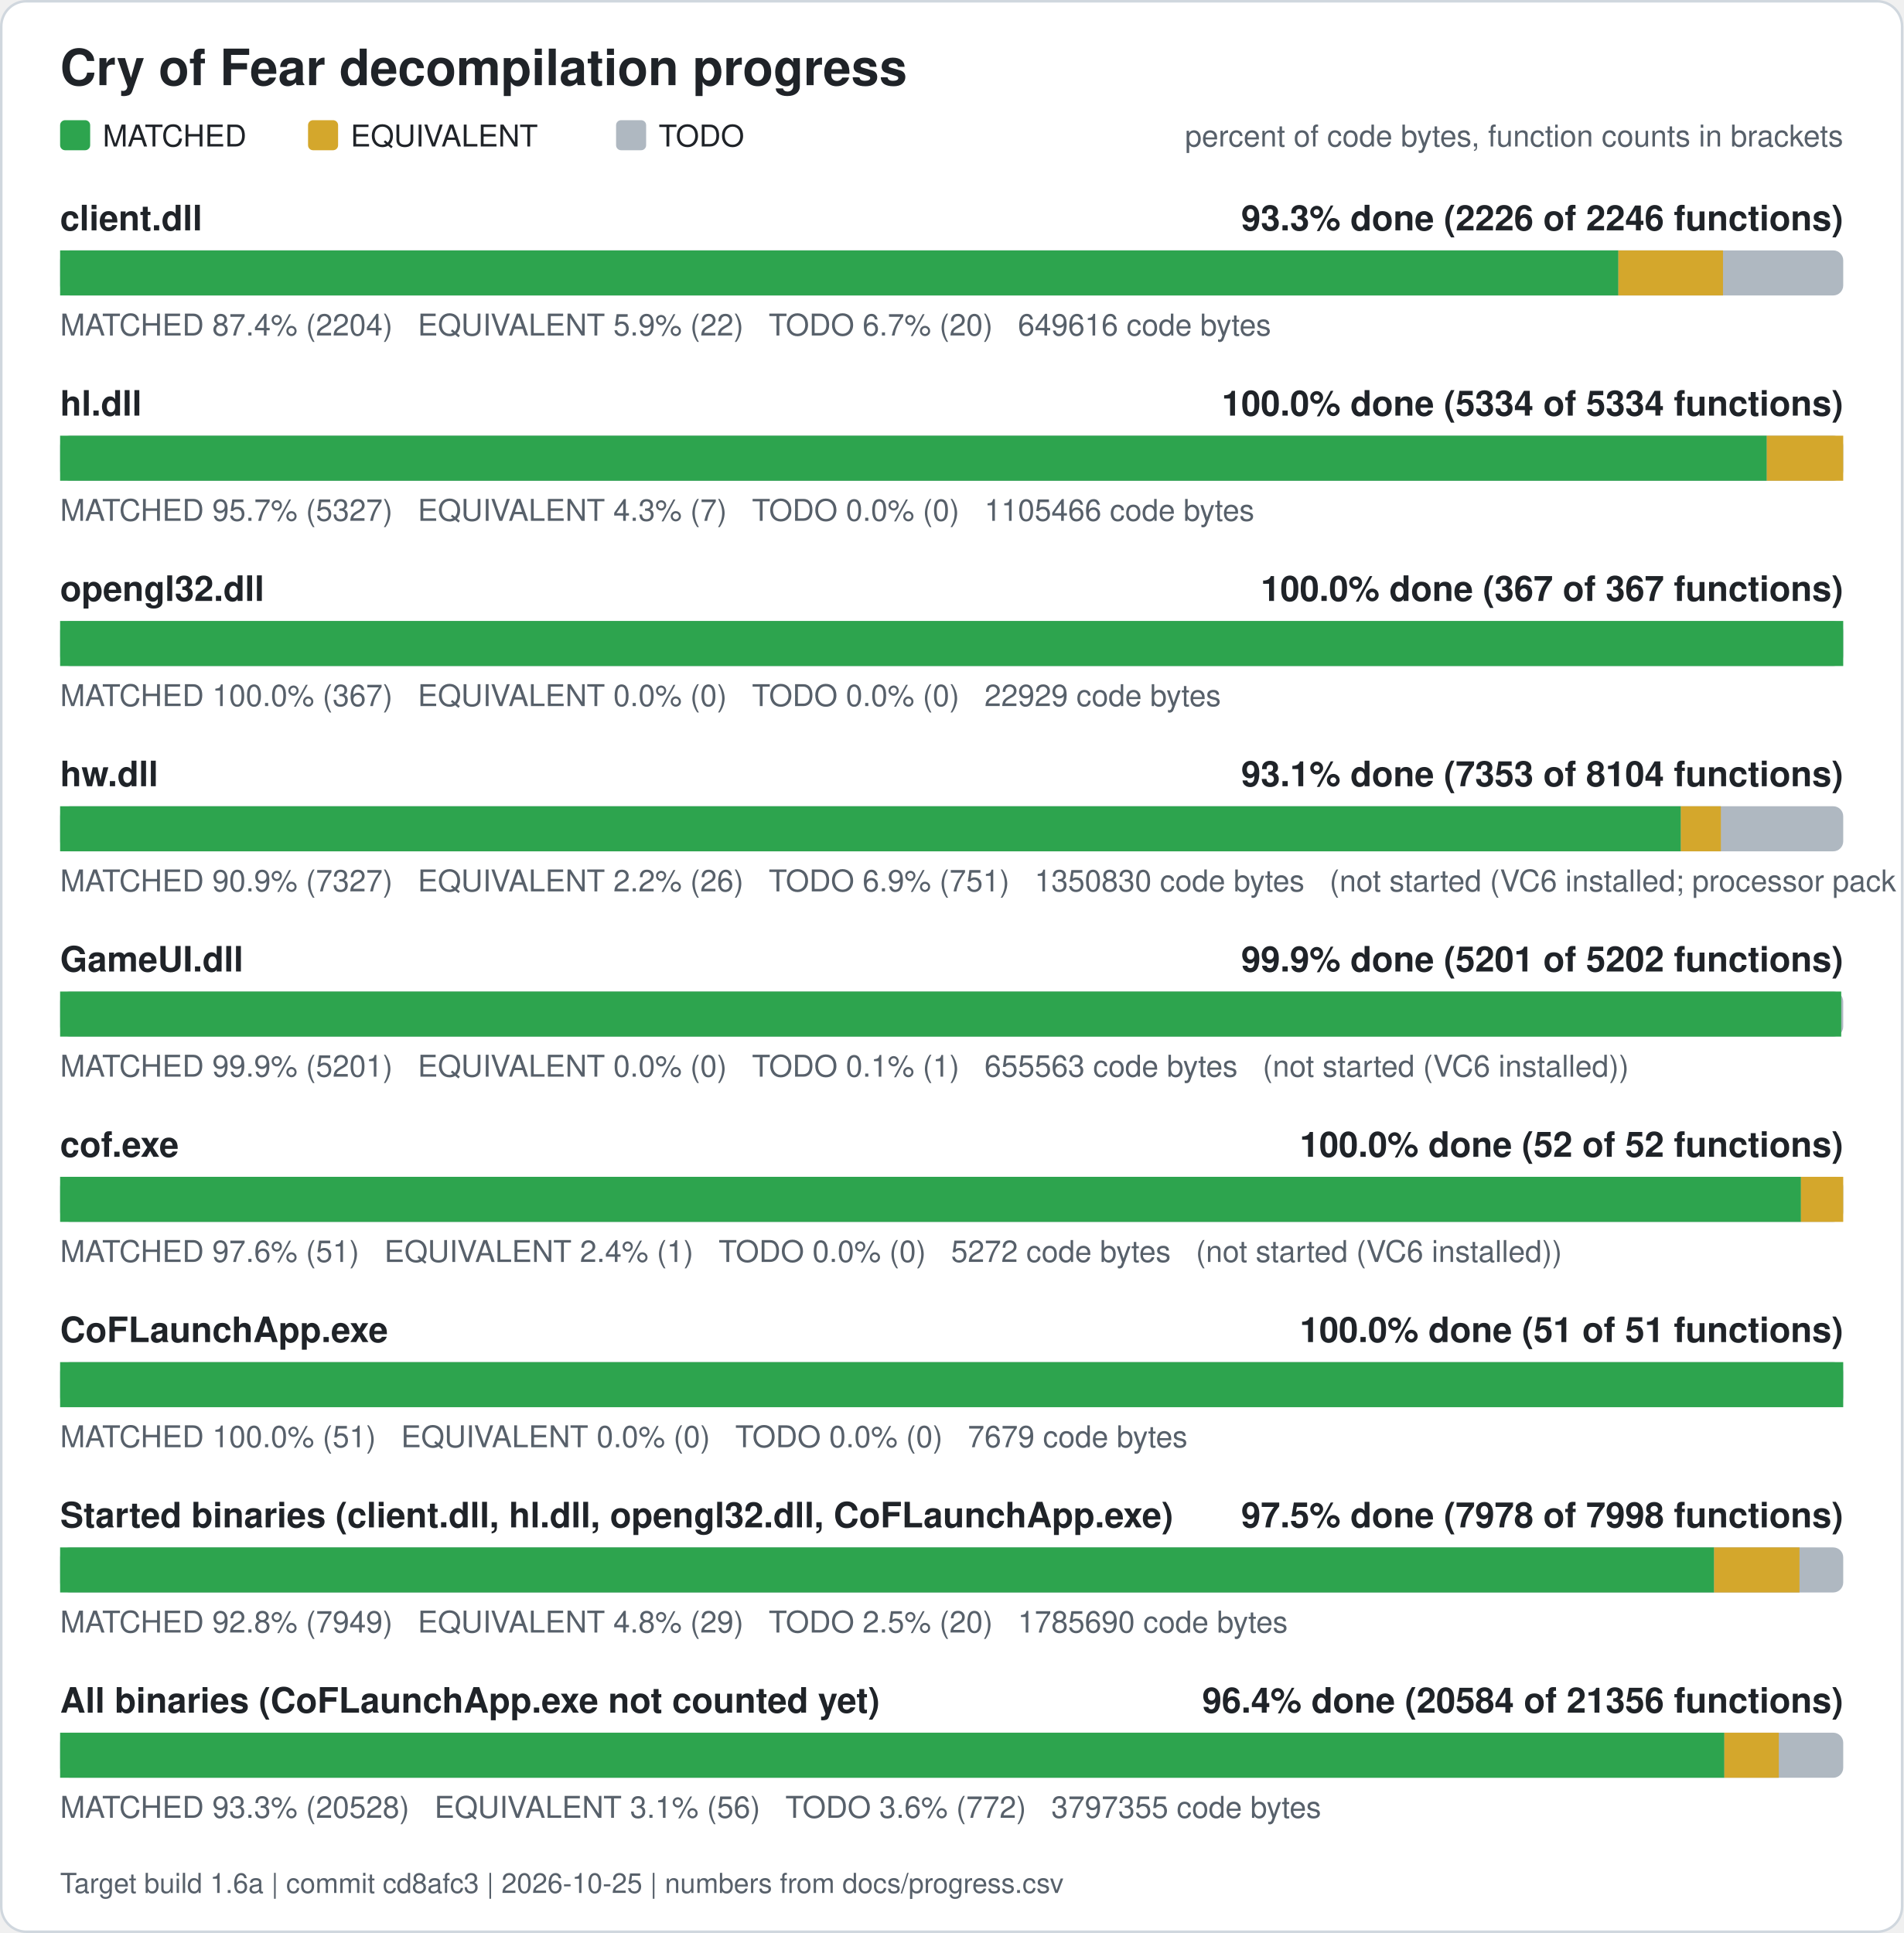
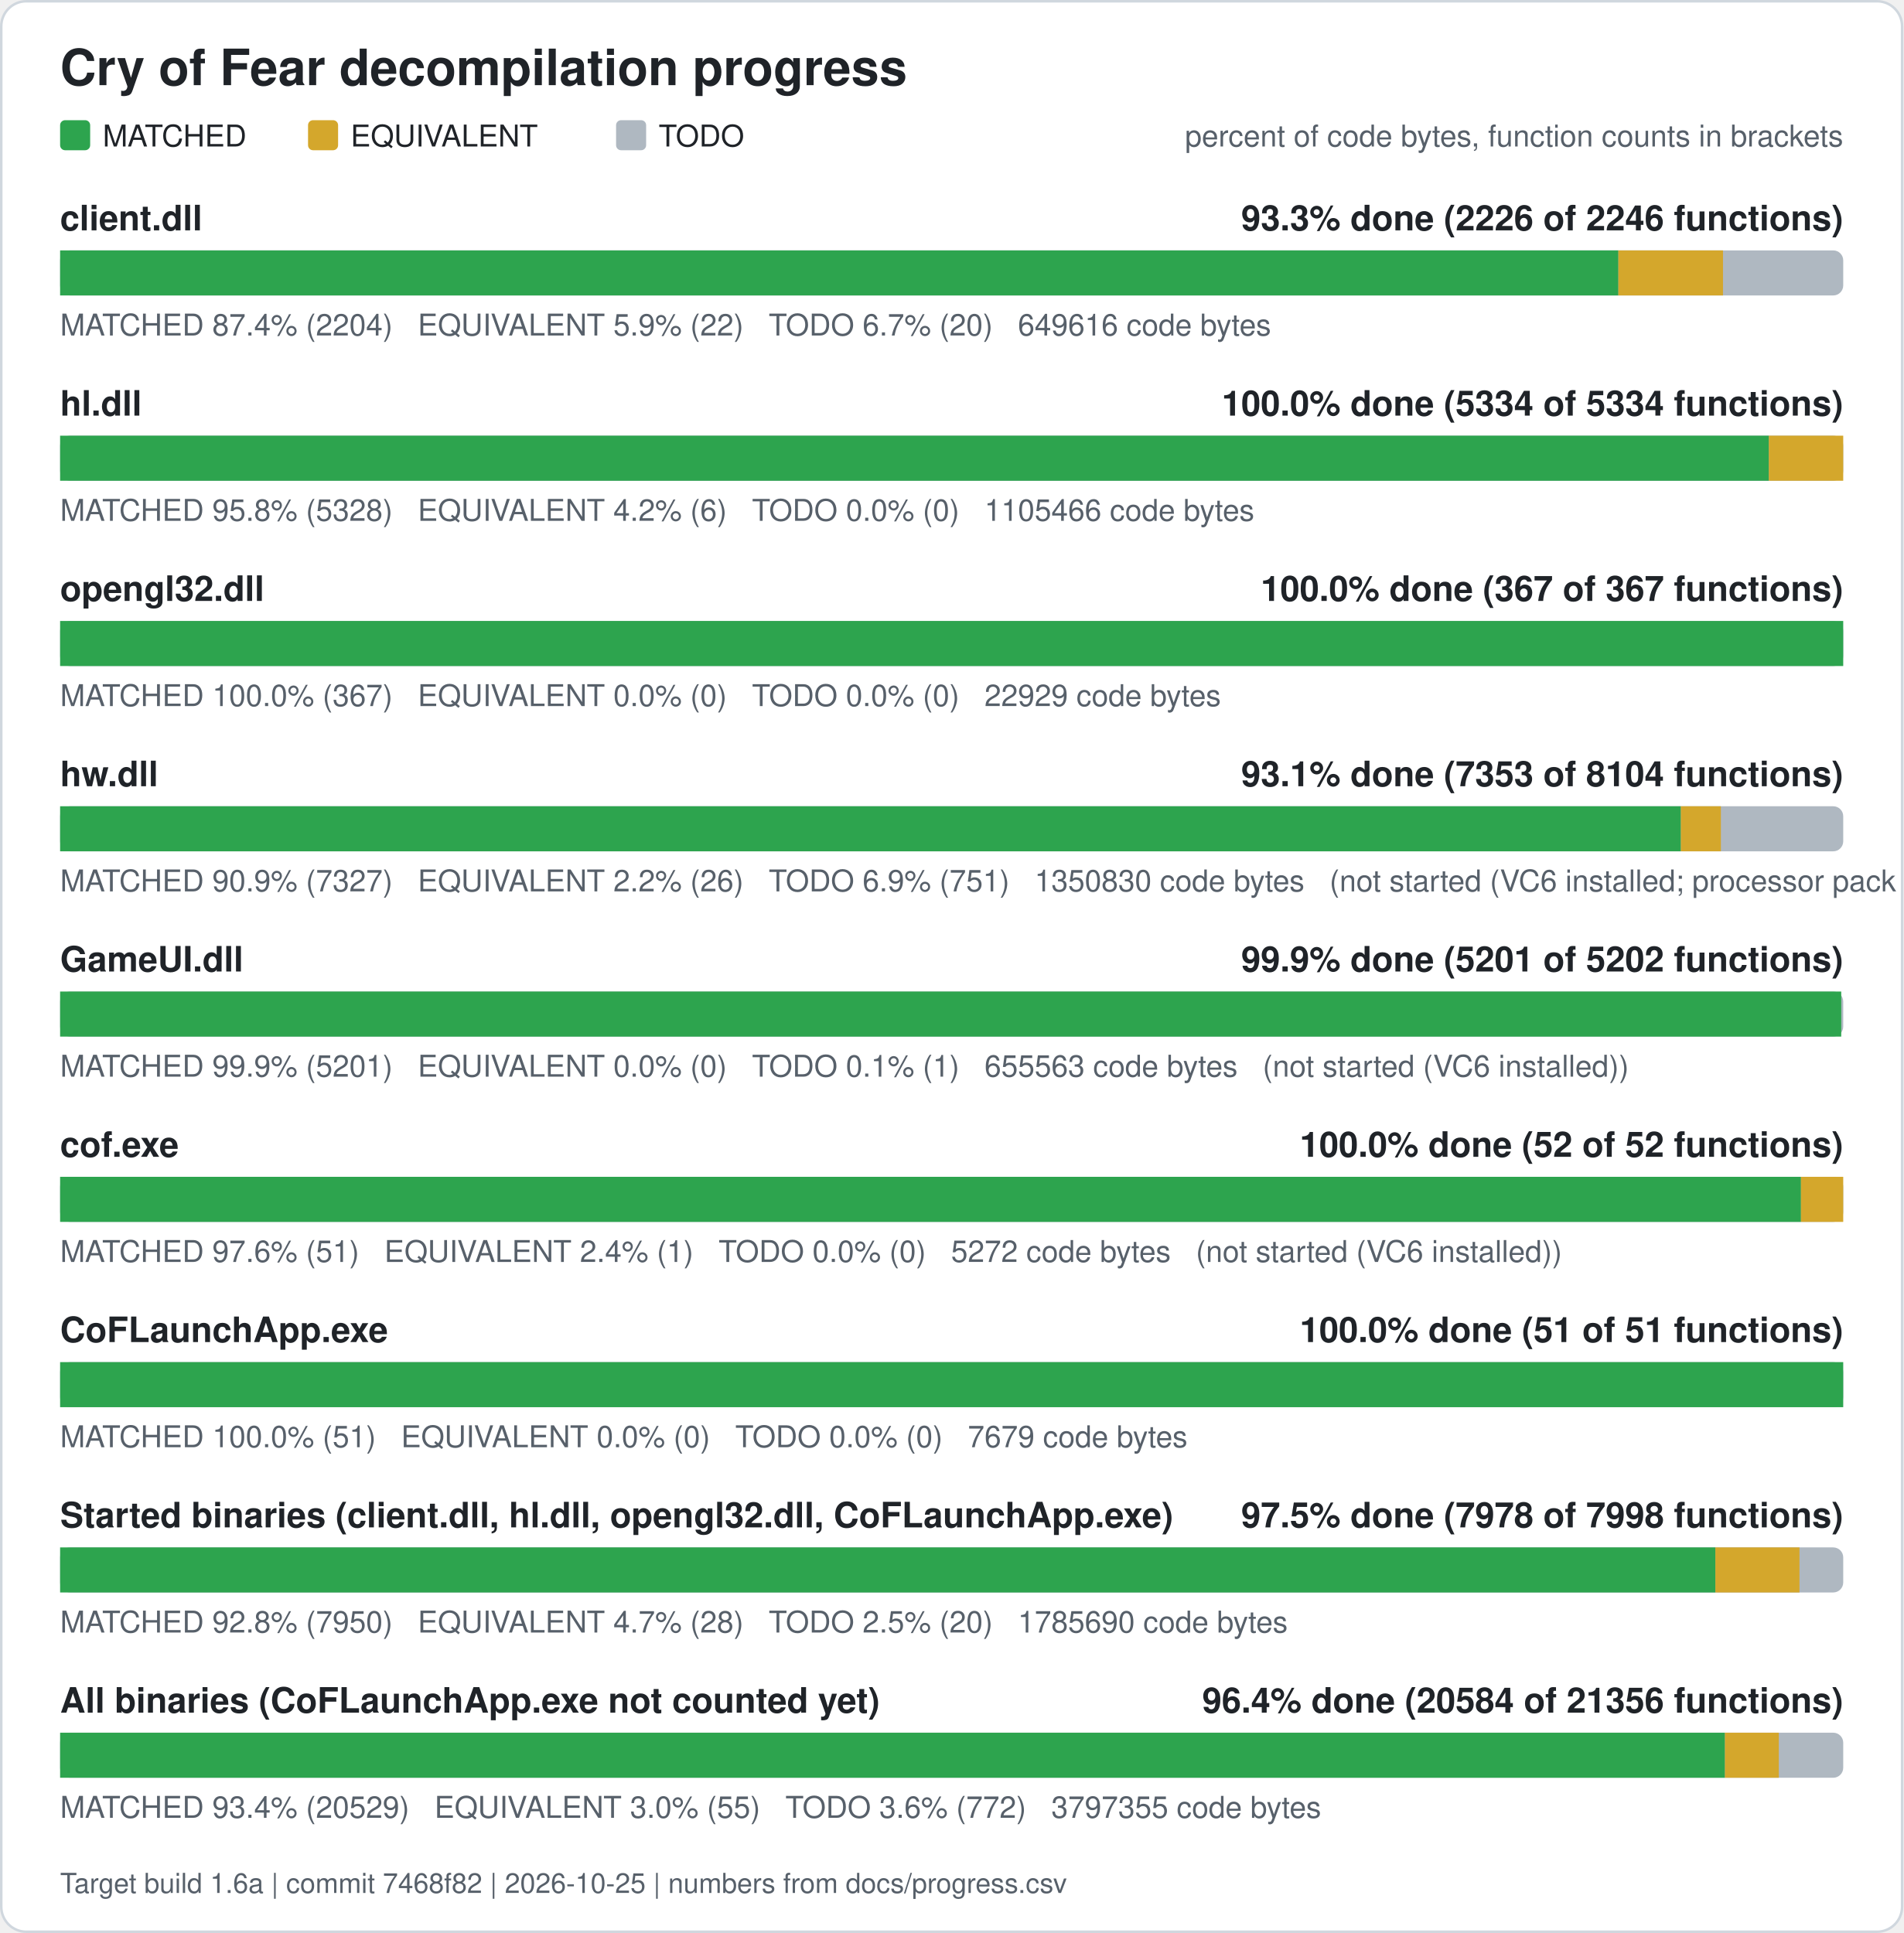
<svg xmlns="http://www.w3.org/2000/svg" width="760" height="772" viewBox="0 0 760 772" role="img" aria-label="Cry of Fear decompilation progress">
  <rect x="0.5" y="0.5" width="759" height="771" rx="10" fill="#ffffff" stroke="#d0d7de" />
  <text x="24" y="34" font-family="Segoe UI, Helvetica, Arial, sans-serif" font-size="20" font-weight="600" fill="#1f2328">Cry of Fear decompilation progress</text>
  <rect x="24" y="48" width="12" height="12" rx="2" fill="#2da44e" />
  <text x="41" y="58.5" font-family="Segoe UI, Helvetica, Arial, sans-serif" font-size="12" fill="#1f2328">MATCHED</text>
  <rect x="123" y="48" width="12" height="12" rx="2" fill="#d4a72c" />
  <text x="140" y="58.5" font-family="Segoe UI, Helvetica, Arial, sans-serif" font-size="12" fill="#1f2328">EQUIVALENT</text>
  <rect x="246" y="48" width="12" height="12" rx="2" fill="#afb8c1" />
  <text x="263" y="58.5" font-family="Segoe UI, Helvetica, Arial, sans-serif" font-size="12" fill="#1f2328">TODO</text>
  <text x="736" y="58.5" font-family="Segoe UI, Helvetica, Arial, sans-serif" font-size="12" fill="#57606a" text-anchor="end">percent of code bytes, function counts in brackets</text>
  <text x="24" y="92" font-family="Segoe UI, Helvetica, Arial, sans-serif" font-size="14" font-weight="600" fill="#1f2328">client.dll</text>
  <text x="736" y="92" font-family="Segoe UI, Helvetica, Arial, sans-serif" font-size="14" font-weight="600" fill="#1f2328" text-anchor="end">93.3% done (2226 of 2246 functions)</text>
  <rect x="24" y="100" width="712" height="18" rx="4" fill="#afb8c1" />
  <rect x="24.00" y="100" width="622.21" height="18" fill="#2da44e" />
  <rect x="646.21" y="100" width="41.78" height="18" fill="#d4a72c" />
  <text x="24" y="134" font-family="Segoe UI, Helvetica, Arial, sans-serif" font-size="12" fill="#57606a" xml:space="preserve">MATCHED 87.4% (2204)   EQUIVALENT 5.9% (22)   TODO 6.7% (20)   649616 code bytes</text>
  <text x="24" y="166" font-family="Segoe UI, Helvetica, Arial, sans-serif" font-size="14" font-weight="600" fill="#1f2328">hl.dll</text>
  <text x="736" y="166" font-family="Segoe UI, Helvetica, Arial, sans-serif" font-size="14" font-weight="600" fill="#1f2328" text-anchor="end">100.0% done (5334 of 5334 functions)</text>
  <rect x="24" y="174" width="712" height="18" rx="4" fill="#afb8c1" />
-   <rect x="24.00" y="174" width="681.48" height="18" fill="#2da44e" />
-   <rect x="705.48" y="174" width="30.52" height="18" fill="#d4a72c" />
-   <text x="24" y="208" font-family="Segoe UI, Helvetica, Arial, sans-serif" font-size="12" fill="#57606a" xml:space="preserve">MATCHED 95.7% (5327)   EQUIVALENT 4.3% (7)   TODO 0.0% (0)   1105466 code bytes</text>
+   <rect x="24.00" y="174" width="682.30" height="18" fill="#2da44e" />
+   <rect x="706.30" y="174" width="29.70" height="18" fill="#d4a72c" />
+   <text x="24" y="208" font-family="Segoe UI, Helvetica, Arial, sans-serif" font-size="12" fill="#57606a" xml:space="preserve">MATCHED 95.8% (5328)   EQUIVALENT 4.2% (6)   TODO 0.0% (0)   1105466 code bytes</text>
  <text x="24" y="240" font-family="Segoe UI, Helvetica, Arial, sans-serif" font-size="14" font-weight="600" fill="#1f2328">opengl32.dll</text>
  <text x="736" y="240" font-family="Segoe UI, Helvetica, Arial, sans-serif" font-size="14" font-weight="600" fill="#1f2328" text-anchor="end">100.0% done (367 of 367 functions)</text>
  <rect x="24" y="248" width="712" height="18" rx="4" fill="#afb8c1" />
  <rect x="24.00" y="248" width="712.00" height="18" fill="#2da44e" />
  <text x="24" y="282" font-family="Segoe UI, Helvetica, Arial, sans-serif" font-size="12" fill="#57606a" xml:space="preserve">MATCHED 100.0% (367)   EQUIVALENT 0.0% (0)   TODO 0.0% (0)   22929 code bytes</text>
  <text x="24" y="314" font-family="Segoe UI, Helvetica, Arial, sans-serif" font-size="14" font-weight="600" fill="#1f2328">hw.dll</text>
  <text x="736" y="314" font-family="Segoe UI, Helvetica, Arial, sans-serif" font-size="14" font-weight="600" fill="#1f2328" text-anchor="end">93.1% done (7353 of 8104 functions)</text>
  <rect x="24" y="322" width="712" height="18" rx="4" fill="#afb8c1" />
  <rect x="24.00" y="322" width="647.17" height="18" fill="#2da44e" />
  <rect x="671.17" y="322" width="15.98" height="18" fill="#d4a72c" />
  <text x="24" y="356" font-family="Segoe UI, Helvetica, Arial, sans-serif" font-size="12" fill="#57606a" xml:space="preserve">MATCHED 90.9% (7327)   EQUIVALENT 2.2% (26)   TODO 6.9% (751)   1350830 code bytes   (not started (VC6 installed; processor pack and VS 2005 objects need those compilers))</text>
  <text x="24" y="388" font-family="Segoe UI, Helvetica, Arial, sans-serif" font-size="14" font-weight="600" fill="#1f2328">GameUI.dll</text>
  <text x="736" y="388" font-family="Segoe UI, Helvetica, Arial, sans-serif" font-size="14" font-weight="600" fill="#1f2328" text-anchor="end">99.9% done (5201 of 5202 functions)</text>
  <rect x="24" y="396" width="712" height="18" rx="4" fill="#afb8c1" />
  <rect x="24.00" y="396" width="711.20" height="18" fill="#2da44e" />
  <text x="24" y="430" font-family="Segoe UI, Helvetica, Arial, sans-serif" font-size="12" fill="#57606a" xml:space="preserve">MATCHED 99.9% (5201)   EQUIVALENT 0.0% (0)   TODO 0.1% (1)   655563 code bytes   (not started (VC6 installed))</text>
  <text x="24" y="462" font-family="Segoe UI, Helvetica, Arial, sans-serif" font-size="14" font-weight="600" fill="#1f2328">cof.exe</text>
  <text x="736" y="462" font-family="Segoe UI, Helvetica, Arial, sans-serif" font-size="14" font-weight="600" fill="#1f2328" text-anchor="end">100.0% done (52 of 52 functions)</text>
  <rect x="24" y="470" width="712" height="18" rx="4" fill="#afb8c1" />
  <rect x="24.00" y="470" width="695.12" height="18" fill="#2da44e" />
  <rect x="719.12" y="470" width="16.88" height="18" fill="#d4a72c" />
  <text x="24" y="504" font-family="Segoe UI, Helvetica, Arial, sans-serif" font-size="12" fill="#57606a" xml:space="preserve">MATCHED 97.6% (51)   EQUIVALENT 2.4% (1)   TODO 0.0% (0)   5272 code bytes   (not started (VC6 installed))</text>
  <text x="24" y="536" font-family="Segoe UI, Helvetica, Arial, sans-serif" font-size="14" font-weight="600" fill="#1f2328">CoFLaunchApp.exe</text>
  <text x="736" y="536" font-family="Segoe UI, Helvetica, Arial, sans-serif" font-size="14" font-weight="600" fill="#1f2328" text-anchor="end">100.0% done (51 of 51 functions)</text>
  <rect x="24" y="544" width="712" height="18" rx="4" fill="#afb8c1" />
  <rect x="24.00" y="544" width="712.00" height="18" fill="#2da44e" />
  <text x="24" y="578" font-family="Segoe UI, Helvetica, Arial, sans-serif" font-size="12" fill="#57606a" xml:space="preserve">MATCHED 100.0% (51)   EQUIVALENT 0.0% (0)   TODO 0.0% (0)   7679 code bytes</text>
  <text x="24" y="610" font-family="Segoe UI, Helvetica, Arial, sans-serif" font-size="14" font-weight="600" fill="#1f2328">Started binaries (client.dll, hl.dll, opengl32.dll, CoFLaunchApp.exe)</text>
  <text x="736" y="610" font-family="Segoe UI, Helvetica, Arial, sans-serif" font-size="14" font-weight="600" fill="#1f2328" text-anchor="end">97.5% done (7978 of 7998 functions)</text>
  <rect x="24" y="618" width="712" height="18" rx="4" fill="#afb8c1" />
-   <rect x="24.00" y="618" width="660.44" height="18" fill="#2da44e" />
-   <rect x="684.44" y="618" width="34.09" height="18" fill="#d4a72c" />
-   <text x="24" y="652" font-family="Segoe UI, Helvetica, Arial, sans-serif" font-size="12" fill="#57606a" xml:space="preserve">MATCHED 92.8% (7949)   EQUIVALENT 4.8% (29)   TODO 2.5% (20)   1785690 code bytes</text>
+   <rect x="24.00" y="618" width="660.95" height="18" fill="#2da44e" />
+   <rect x="684.95" y="618" width="33.58" height="18" fill="#d4a72c" />
+   <text x="24" y="652" font-family="Segoe UI, Helvetica, Arial, sans-serif" font-size="12" fill="#57606a" xml:space="preserve">MATCHED 92.8% (7950)   EQUIVALENT 4.7% (28)   TODO 2.5% (20)   1785690 code bytes</text>
  <text x="24" y="684" font-family="Segoe UI, Helvetica, Arial, sans-serif" font-size="14" font-weight="600" fill="#1f2328">All binaries (CoFLaunchApp.exe not counted yet)</text>
  <text x="736" y="684" font-family="Segoe UI, Helvetica, Arial, sans-serif" font-size="14" font-weight="600" fill="#1f2328" text-anchor="end">96.4% done (20584 of 21356 functions)</text>
  <rect x="24" y="692" width="712" height="18" rx="4" fill="#afb8c1" />
-   <rect x="24.00" y="692" width="664.53" height="18" fill="#2da44e" />
-   <rect x="688.53" y="692" width="21.74" height="18" fill="#d4a72c" />
-   <text x="24" y="726" font-family="Segoe UI, Helvetica, Arial, sans-serif" font-size="12" fill="#57606a" xml:space="preserve">MATCHED 93.3% (20528)   EQUIVALENT 3.1% (56)   TODO 3.6% (772)   3797355 code bytes</text>
-   <text x="24" y="756" font-family="Segoe UI, Helvetica, Arial, sans-serif" font-size="11" fill="#57606a">Target build 1.6a | commit cd8afc3 | 2026-10-25 | numbers from docs/progress.csv</text>
+   <rect x="24.00" y="692" width="664.77" height="18" fill="#2da44e" />
+   <rect x="688.77" y="692" width="21.50" height="18" fill="#d4a72c" />
+   <text x="24" y="726" font-family="Segoe UI, Helvetica, Arial, sans-serif" font-size="12" fill="#57606a" xml:space="preserve">MATCHED 93.4% (20529)   EQUIVALENT 3.0% (55)   TODO 3.6% (772)   3797355 code bytes</text>
+   <text x="24" y="756" font-family="Segoe UI, Helvetica, Arial, sans-serif" font-size="11" fill="#57606a">Target build 1.6a | commit 7468f82 | 2026-10-25 | numbers from docs/progress.csv</text>
</svg>
